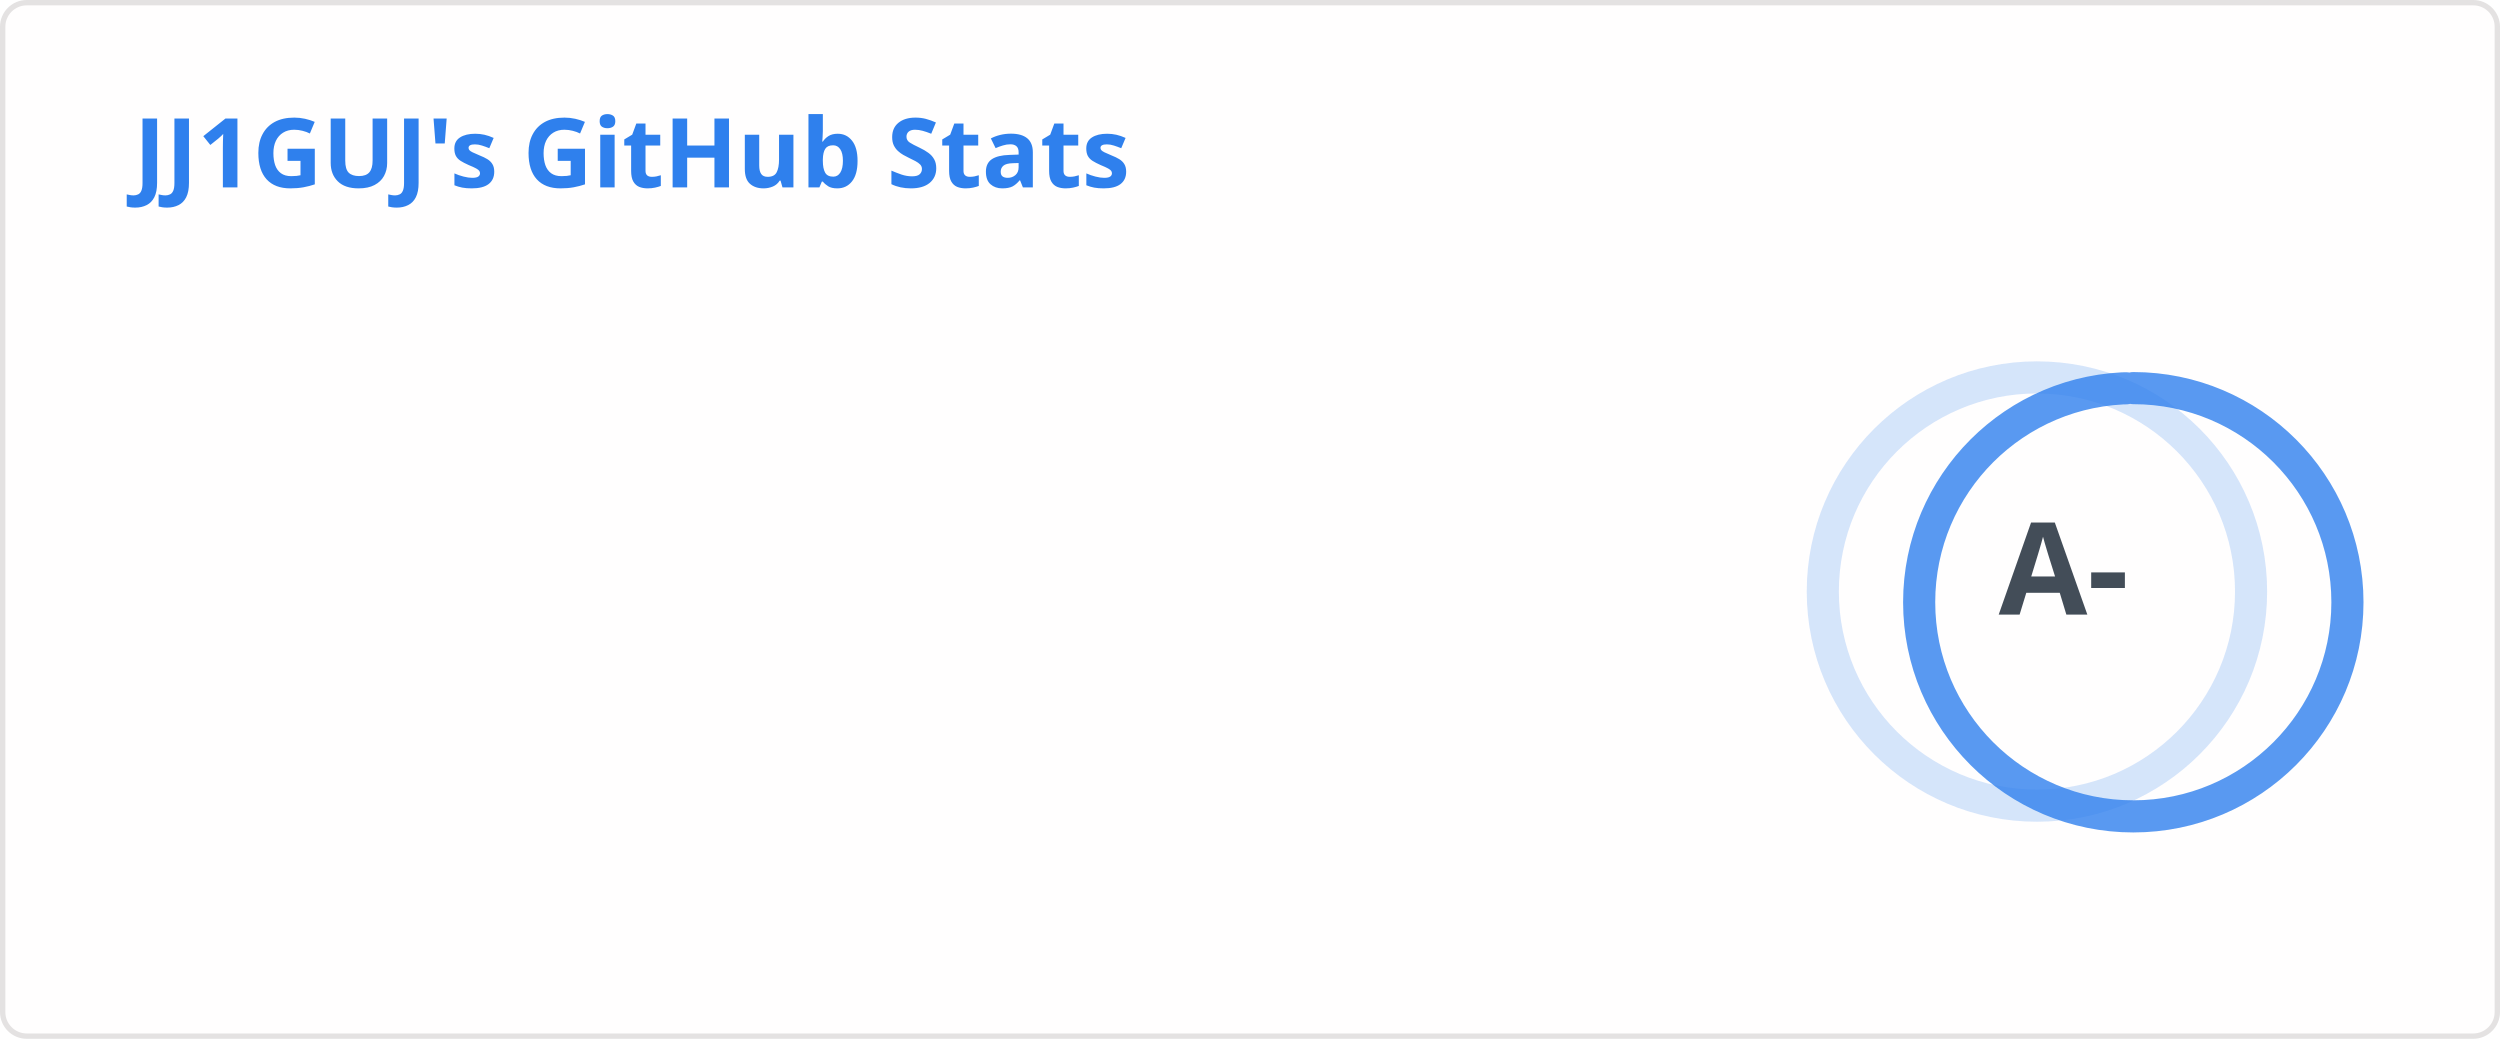
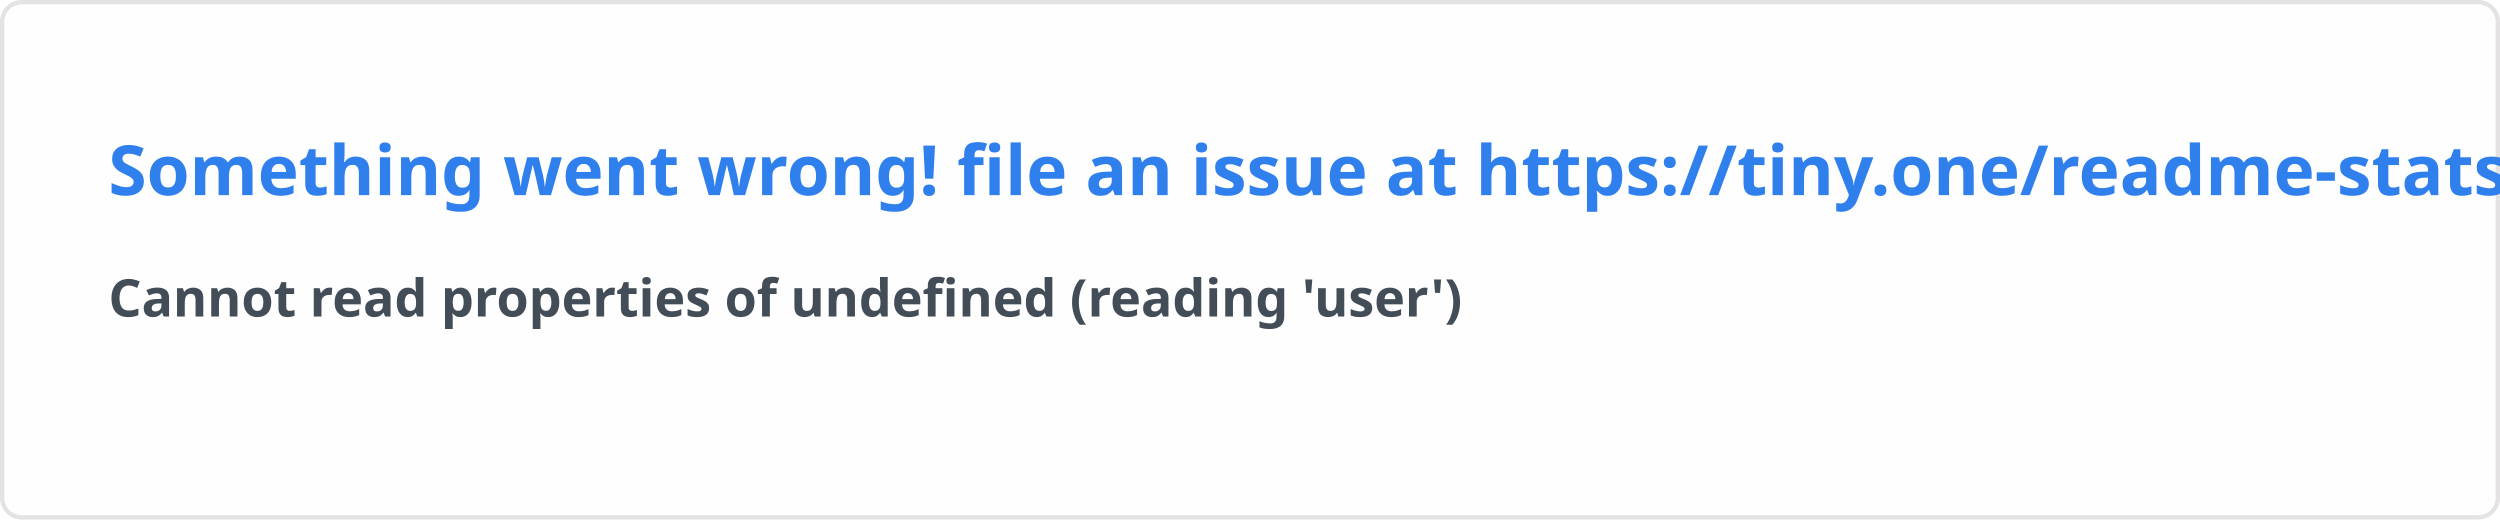
- <svg xmlns="http://www.w3.org/2000/svg" width="467" height="195" viewBox="0 0 467 195" fill="none" role="img" aria-labelledby="descId">
+ <svg xmlns="http://www.w3.org/2000/svg" width="576.5" height="120" viewBox="0 0 576.5 120" fill="#fffefe">
  <style>
-           .header {
-             font: 600 18px 'Segoe UI', Ubuntu, Sans-Serif;
-             fill: #2f80ed;
-             animation: fadeInAnimation 0.8s ease-in-out forwards;
-           }
-           @supports(-moz-appearance: auto) {
-             /* Selector detects Firefox */
-             .header { font-size: 15.5px; }
-           }
-           
-     .stat {
-       font: 600 14px 'Segoe UI', Ubuntu, "Helvetica Neue", Sans-Serif; fill: #434d58;
-     }
-     @supports(-moz-appearance: auto) {
-       /* Selector detects Firefox */
-       .stat { font-size:12px; }
-     }
-     .stagger {
-       opacity: 0;
-       animation: fadeInAnimation 0.3s ease-in-out forwards;
-     }
-     .rank-text {
-       font: 800 24px 'Segoe UI', Ubuntu, Sans-Serif; fill: #434d58;
-       animation: scaleInAnimation 0.3s ease-in-out forwards;
-     }
-     .rank-percentile-header {
-       font-size: 14px;
-     }
-     .rank-percentile-text {
-       font-size: 16px;
-     }
-     
-     .not_bold { font-weight: 400 }
-     .bold { font-weight: 700 }
-     .icon {
-       fill: #4c71f2;
-       display: block;
-     }
- 
-     .rank-circle-rim {
-       stroke: #2f80ed;
-       fill: none;
-       stroke-width: 6;
-       opacity: 0.2;
-     }
-     .rank-circle {
-       stroke: #2f80ed;
-       stroke-dasharray: 250;
-       fill: none;
-       stroke-width: 6;
-       stroke-linecap: round;
-       opacity: 0.8;
-       transform-origin: -10px 8px;
-       transform: rotate(-90deg);
-       animation: rankAnimation 1s forwards ease-in-out;
-     }
-     
-     @keyframes rankAnimation {
-       from {
-         stroke-dashoffset: 251.327;
-       }
-       to {
-         stroke-dashoffset: 91.256;
-       }
-     }
-   
-   
- 
-           
-       /* Animations */
-       @keyframes scaleInAnimation {
-         from {
-           transform: translate(-5px, 5px) scale(0);
-         }
-         to {
-           transform: translate(-5px, 5px) scale(1);
-         }
-       }
-       @keyframes fadeInAnimation {
-         from {
-           opacity: 0;
-         }
-         to {
-           opacity: 1;
-         }
-       }
-     
-           
-         </style>
-   <rect data-testid="card-bg" x="0.5" y="0.5" rx="4.5" height="99%" stroke="#e4e2e2" width="466" fill="#fffefe" stroke-opacity="1" />
-   <g data-testid="card-title" transform="translate(25, 35)">
-     <g transform="translate(0, 0)">
-       <text x="0" y="0" class="header" data-testid="header">JJ1GUJ's GitHub Stats</text>
-     </g>
-   </g>
-   <g data-testid="main-card-body" transform="translate(0, 55)">
-     <g data-testid="rank-circle" transform="translate(390.5, 47.5)">
-       <circle class="rank-circle-rim" cx="-10" cy="8" r="40" />
-       <circle class="rank-circle" cx="-10" cy="8" r="40" />
-       <g class="rank-text">
-         <text x="-5" y="3" alignment-baseline="central" dominant-baseline="central" text-anchor="middle" data-testid="level-rank-icon">
-           A-
-         </text>
-       </g>
-     </g>
-     <svg x="0" y="0">
-       <g transform="translate(0, 0)">
-         <g class="stagger" style="animation-delay: 450ms" transform="translate(25, 0)">
-           <svg data-testid="icon" class="icon" viewBox="0 0 16 16" version="1.1" width="16" height="16">
-             <path fill-rule="evenodd" d="M8 .25a.75.75 0 01.673.418l1.882 3.815 4.21.612a.75.75 0 01.416 1.279l-3.046 2.97.719 4.192a.75.75 0 01-1.088.791L8 12.347l-3.766 1.98a.75.75 0 01-1.088-.79l.72-4.194L.818 6.374a.75.75 0 01.416-1.28l4.21-.611L7.327.668A.75.75 0 018 .25zm0 2.445L6.615 5.5a.75.75 0 01-.564.41l-3.097.45 2.24 2.184a.75.75 0 01.216.664l-.528 3.084 2.769-1.456a.75.75 0 01.698 0l2.77 1.456-.53-3.084a.75.75 0 01.216-.664l2.24-2.183-3.096-.45a.75.75 0 01-.564-.41L8 2.694v.001z" />
-           </svg>
-           <text class="stat  bold" x="25" y="12.5">Total Stars Earned:</text>
-           <text class="stat  bold" x="219.01" y="12.5" data-testid="stars">33</text>
-         </g>
-       </g>
-       <g transform="translate(0, 25)">
-         <g class="stagger" style="animation-delay: 600ms" transform="translate(25, 0)">
-           <svg data-testid="icon" class="icon" viewBox="0 0 16 16" version="1.1" width="16" height="16">
-             <path fill-rule="evenodd" d="M1.643 3.143L.427 1.927A.25.25 0 000 2.104V5.75c0 .138.112.25.25.25h3.646a.25.25 0 00.177-.427L2.715 4.215a6.5 6.5 0 11-1.18 4.458.75.75 0 10-1.493.154 8.001 8.001 0 101.6-5.684zM7.75 4a.75.75 0 01.75.75v2.992l2.028.812a.75.75 0 01-.557 1.392l-2.5-1A.75.75 0 017 8.25v-3.5A.75.75 0 017.75 4z" />
-           </svg>
-           <text class="stat  bold" x="25" y="12.5">Total Commits (last year):</text>
-           <text class="stat  bold" x="219.01" y="12.5" data-testid="commits">727</text>
-         </g>
-       </g>
-       <g transform="translate(0, 50)">
-         <g class="stagger" style="animation-delay: 750ms" transform="translate(25, 0)">
-           <svg data-testid="icon" class="icon" viewBox="0 0 16 16" version="1.1" width="16" height="16">
-             <path fill-rule="evenodd" d="M7.177 3.073L9.573.677A.25.25 0 0110 .854v4.792a.25.25 0 01-.427.177L7.177 3.427a.25.25 0 010-.354zM3.75 2.5a.75.75 0 100 1.5.75.75 0 000-1.5zm-2.25.75a2.25 2.25 0 113 2.122v5.256a2.251 2.251 0 11-1.5 0V5.372A2.25 2.25 0 011.5 3.25zM11 2.5h-1V4h1a1 1 0 011 1v5.628a2.251 2.251 0 101.5 0V5A2.5 2.5 0 0011 2.5zm1 10.25a.75.75 0 111.5 0 .75.75 0 01-1.5 0zM3.75 12a.75.75 0 100 1.5.75.75 0 000-1.5z" />
-           </svg>
-           <text class="stat  bold" x="25" y="12.5">Total PRs:</text>
-           <text class="stat  bold" x="219.01" y="12.5" data-testid="prs">141</text>
-         </g>
-       </g>
-       <g transform="translate(0, 75)">
-         <g class="stagger" style="animation-delay: 900ms" transform="translate(25, 0)">
-           <svg data-testid="icon" class="icon" viewBox="0 0 16 16" version="1.1" width="16" height="16">
-             <path fill-rule="evenodd" d="M8 1.5a6.5 6.5 0 100 13 6.5 6.5 0 000-13zM0 8a8 8 0 1116 0A8 8 0 010 8zm9 3a1 1 0 11-2 0 1 1 0 012 0zm-.25-6.25a.75.75 0 00-1.5 0v3.5a.75.75 0 001.5 0v-3.5z" />
-           </svg>
-           <text class="stat  bold" x="25" y="12.5">Total Issues:</text>
-           <text class="stat  bold" x="219.01" y="12.5" data-testid="issues">135</text>
-         </g>
-       </g>
-       <g transform="translate(0, 100)">
-         <g class="stagger" style="animation-delay: 1050ms" transform="translate(25, 0)">
-           <svg data-testid="icon" class="icon" viewBox="0 0 16 16" version="1.1" width="16" height="16">
-             <path fill-rule="evenodd" d="M2 2.5A2.5 2.5 0 014.5 0h8.75a.75.75 0 01.75.75v12.5a.75.75 0 01-.75.75h-2.5a.75.75 0 110-1.5h1.75v-2h-8a1 1 0 00-.714 1.7.75.75 0 01-1.072 1.05A2.495 2.495 0 012 11.5v-9zm10.5-1V9h-8c-.356 0-.694.074-1 .208V2.5a1 1 0 011-1h8zM5 12.25v3.25a.25.25 0 00.4.2l1.45-1.087a.25.25 0 01.3 0L8.6 15.7a.25.25 0 00.4-.2v-3.25a.25.25 0 00-.25-.25h-3.5a.25.25 0 00-.25.25z" />
-           </svg>
-           <text class="stat  bold" x="25" y="12.5">Contributed to (last year):</text>
-           <text class="stat  bold" x="219.01" y="12.5" data-testid="contribs">3</text>
-         </g>
-       </g>
-     </svg>
-   </g>
+     .text { font: 600 16px 'Segoe UI', Ubuntu, Sans-Serif; fill: #2f80ed }
+     .small { font: 600 12px 'Segoe UI', Ubuntu, Sans-Serif; fill: #434d58 }
+     .gray { fill: #858585 }
+     </style>
+   <rect x="0.5" y="0.5" width="575.5" height="99%" rx="4.5" fill="#fffefe" stroke="#e4e2e2" />
+   <text x="25" y="45" class="text">Something went wrong! file an issue at https://tiny.one/readme-stats</text>
+   <text data-testid="message" x="25" y="55" class="text small">
+     <tspan x="25" dy="18">Cannot read properties of undefined (reading 'user')</tspan>
+     <tspan x="25" dy="18" class="gray" />
+   </text>
</svg>
